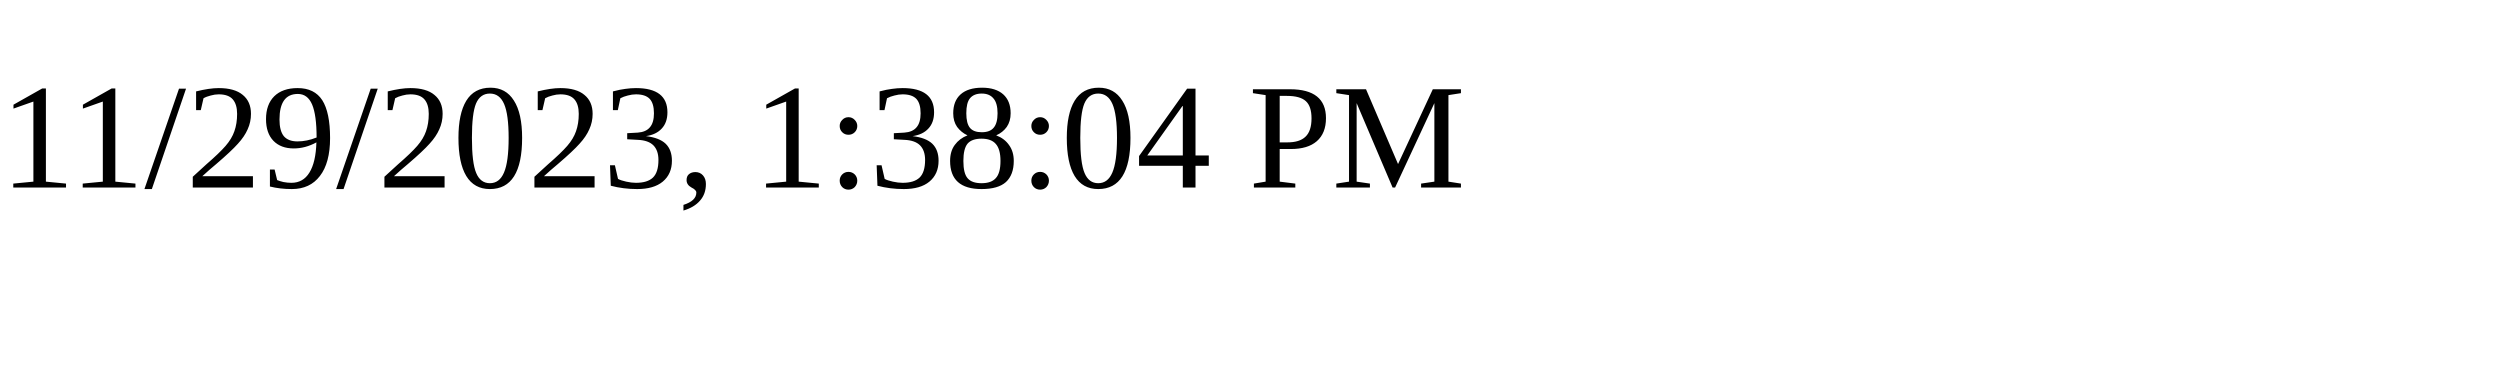
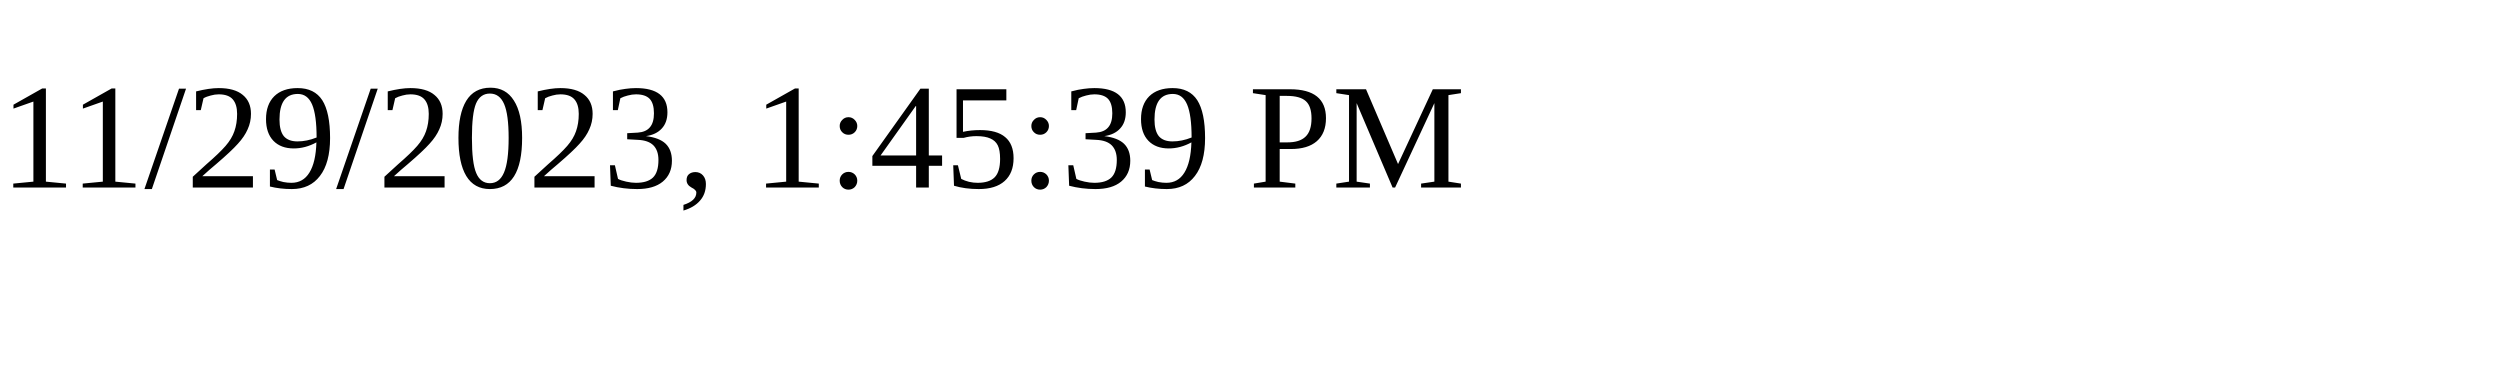
<svg xmlns="http://www.w3.org/2000/svg" height="30" width="200">
-   <text x="0" y="15">11/29/2023, 1:38:04 PM</text>
+   <text x="0" y="15">11/29/2023, 1:45:39 PM</text>
</svg>
